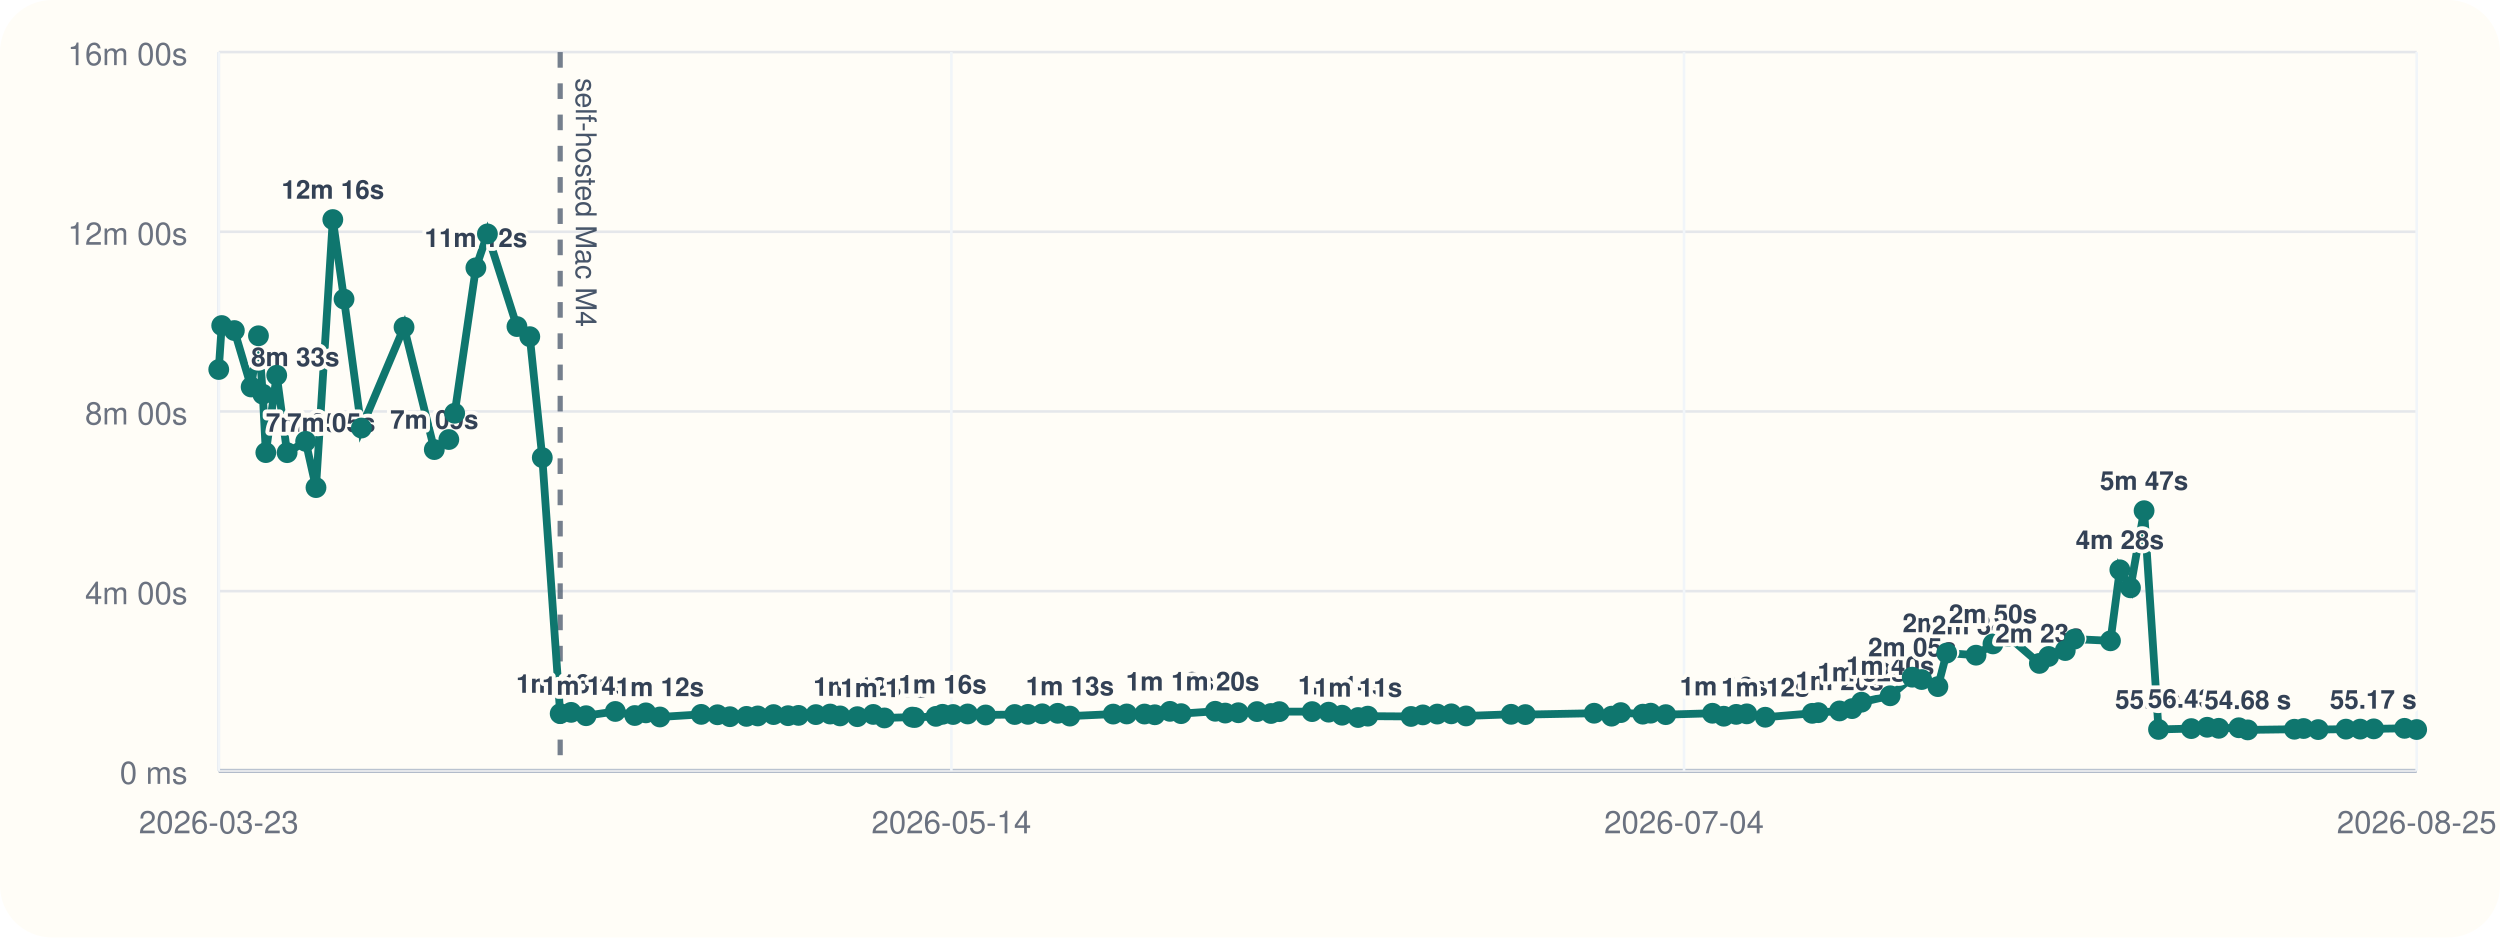
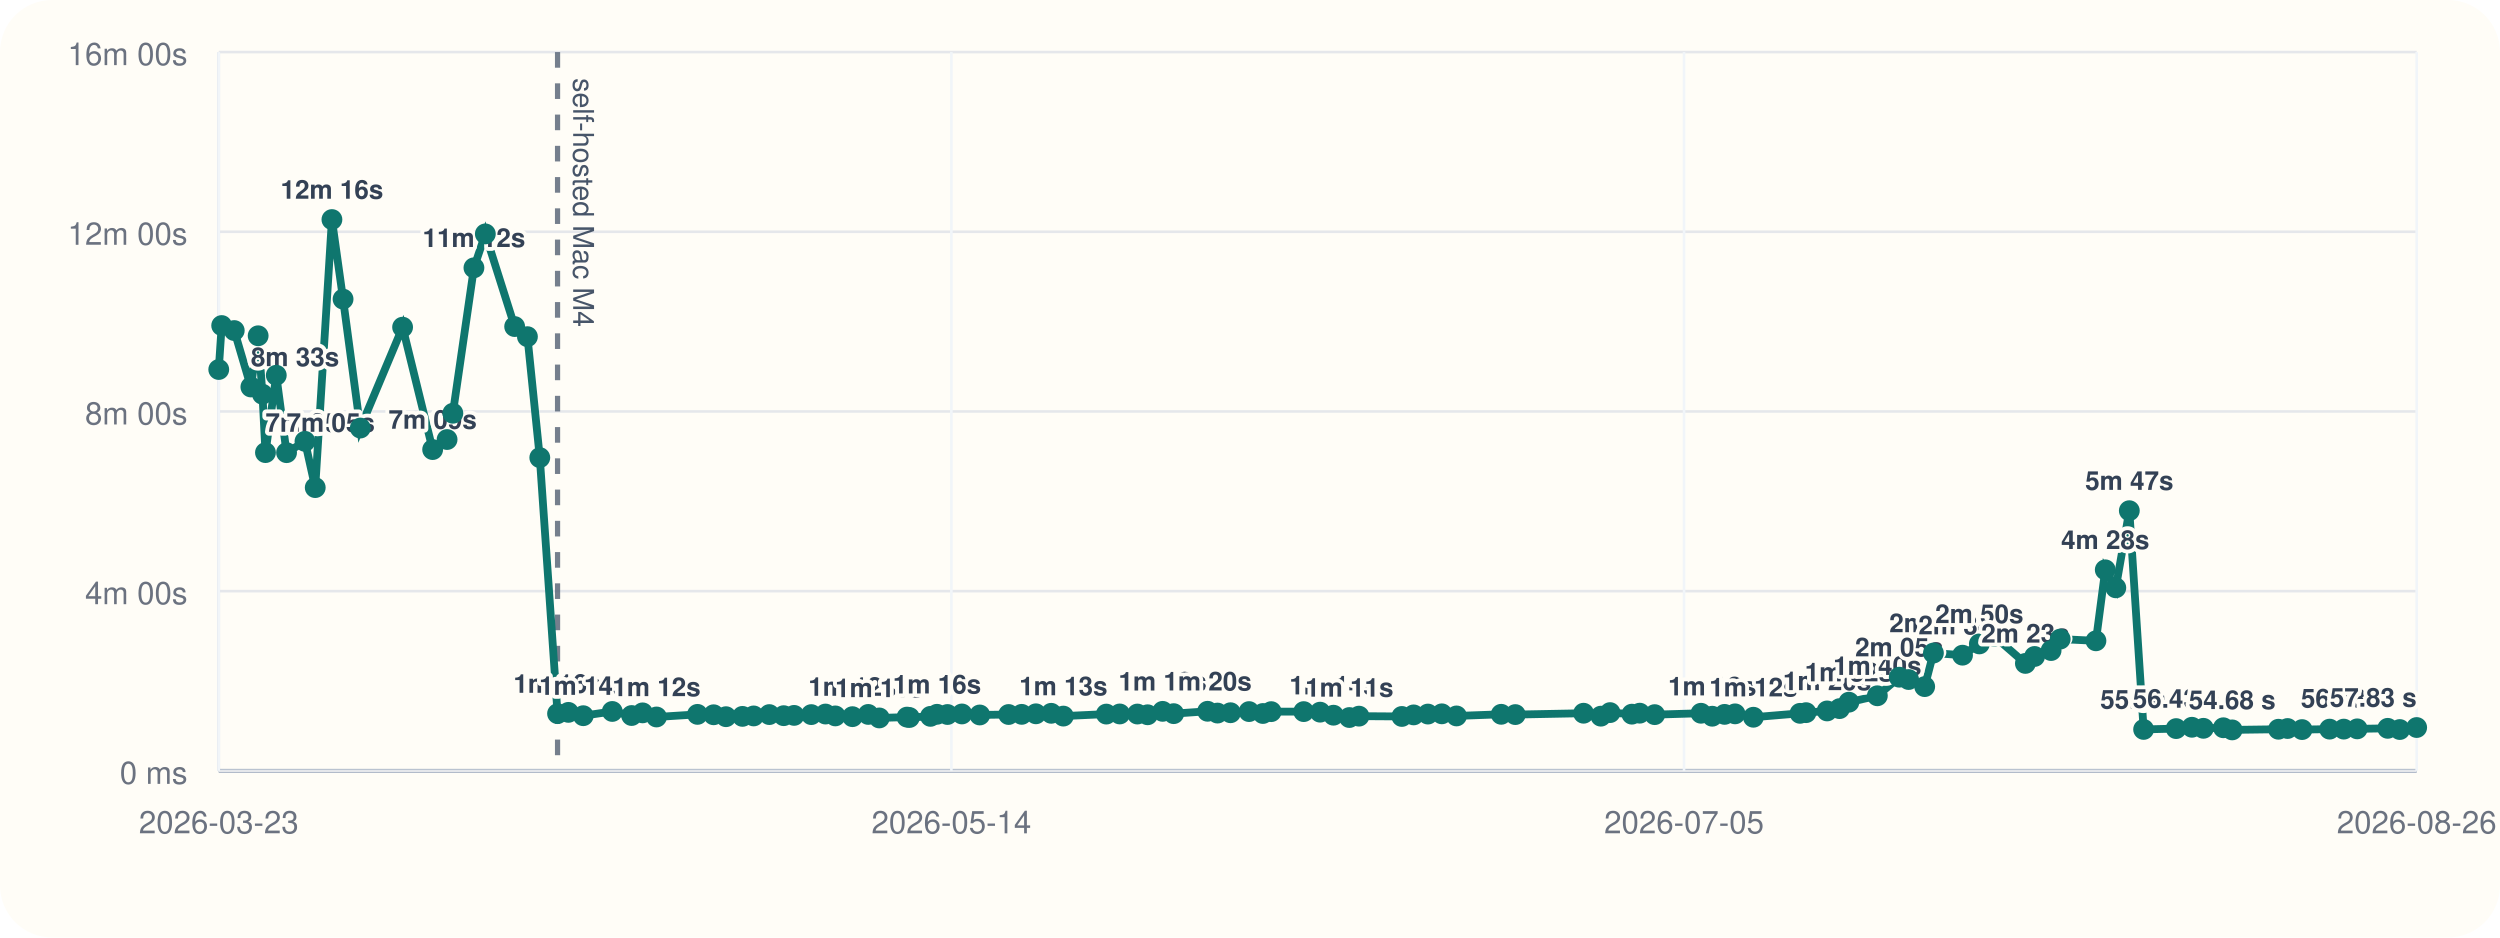
<svg xmlns="http://www.w3.org/2000/svg" viewBox="0 0 960 360">
  <rect width="960" height="360" rx="20" fill="#fffdf7" />
  <line x1="84" y1="296" x2="928" y2="296" stroke="#cbd5e1" stroke-width="1" />
  <line x1="84" y1="20" x2="84" y2="296" stroke="#cbd5e1" stroke-width="1" />
  <line x1="84" y1="296.00" x2="928" y2="296.00" stroke="#94a3b8" stroke-width="1.5" />
  <line x1="84" y1="296.00" x2="928" y2="296.00" stroke="#e5e7eb" stroke-width="1" />
  <text x="72" y="301.00" text-anchor="end" font-size="12" font-family="Helvetica, Arial, sans-serif" fill="#6b7280">0 ms</text>
  <line x1="84" y1="227.00" x2="928" y2="227.00" stroke="#e5e7eb" stroke-width="1" />
  <text x="72" y="232.00" text-anchor="end" font-size="12" font-family="Helvetica, Arial, sans-serif" fill="#6b7280">4m 00s</text>
  <line x1="84" y1="158.00" x2="928" y2="158.00" stroke="#e5e7eb" stroke-width="1" />
  <text x="72" y="163.00" text-anchor="end" font-size="12" font-family="Helvetica, Arial, sans-serif" fill="#6b7280">8m 00s</text>
  <line x1="84" y1="89.00" x2="928" y2="89.00" stroke="#e5e7eb" stroke-width="1" />
  <text x="72" y="94.00" text-anchor="end" font-size="12" font-family="Helvetica, Arial, sans-serif" fill="#6b7280">12m 00s</text>
  <line x1="84" y1="20.00" x2="928" y2="20.00" stroke="#e5e7eb" stroke-width="1" />
  <text x="72" y="25.00" text-anchor="end" font-size="12" font-family="Helvetica, Arial, sans-serif" fill="#6b7280">16m 00s</text>
  <line x1="84.00" y1="20" x2="84.00" y2="296" stroke="#f1f5f9" stroke-width="1" />
  <text x="84.00" y="320" text-anchor="middle" font-size="12" font-family="Helvetica, Arial, sans-serif" fill="#6b7280">2026-03-23</text>
  <line x1="365.33" y1="20" x2="365.33" y2="296" stroke="#f1f5f9" stroke-width="1" />
  <text x="365.33" y="320" text-anchor="middle" font-size="12" font-family="Helvetica, Arial, sans-serif" fill="#6b7280">2026-05-14</text>
  <line x1="646.67" y1="20" x2="646.67" y2="296" stroke="#f1f5f9" stroke-width="1" />
-   <text x="646.67" y="320" text-anchor="middle" font-size="12" font-family="Helvetica, Arial, sans-serif" fill="#6b7280">2026-07-04</text>
+   <text x="646.67" y="320" text-anchor="middle" font-size="12" font-family="Helvetica, Arial, sans-serif" fill="#6b7280">2026-07-05</text>
  <line x1="928.00" y1="20" x2="928.00" y2="296" stroke="#f1f5f9" stroke-width="1" />
-   <text x="928.00" y="320" text-anchor="middle" font-size="12" font-family="Helvetica, Arial, sans-serif" fill="#6b7280">2026-08-25</text>
-   <line x1="215.11" y1="20" x2="215.11" y2="296" stroke="#475569" stroke-width="2" stroke-dasharray="6 6" opacity="0.75" />
-   <text x="221.11" y="30" transform="rotate(90 221.11 30)" font-size="11" font-family="Helvetica, Arial, sans-serif" fill="#475569">self-hosted Mac M4</text>
-   <polyline fill="none" stroke="#0f766e" stroke-width="3" points="84.00,141.89 85.14,125.01 89.99,126.93 96.44,148.60 99.25,128.94 100.91,151.38 102.08,173.80 106.26,144.10 110.25,173.82 117.37,169.48 121.34,187.24 127.80,84.31 132.11,114.86 138.77,164.37 155.15,125.64 166.77,172.64 172.35,168.78 174.60,158.69 182.74,102.84 187.17,89.82 198.51,125.40 203.44,129.28 208.24,175.73 215.11,274.04 219.31,273.55 225.05,274.83 236.28,273.20 243.76,274.76 248.02,273.74 253.40,275.32 269.26,274.32 275.51,274.47 280.29,275.21 286.65,275.09 290.99,274.92 297.05,274.40 302.62,274.82 306.64,274.71 313.30,274.41 318.79,274.19 322.59,274.91 329.22,275.20 335.33,274.34 339.61,275.69 350.32,275.37 351.27,275.52 359.41,275.08 361.94,274.29 365.99,274.37 371.58,274.16 378.49,274.55 389.65,274.37 394.73,274.31 400.22,274.10 406.15,273.91 410.84,274.98 427.47,274.21 432.67,274.16 439.49,274.19 443.45,274.47 449.26,273.16 453.54,274.04 466.65,273.13 470.49,273.82 475.53,273.69 482.70,273.25 488.06,273.98 491.27,273.27 503.85,273.26 510.20,273.47 515.37,274.64 521.51,275.53 525.24,275.00 541.82,275.12 546.39,274.52 551.91,274.20 557.30,274.11 562.98,274.92 580.27,274.29 585.73,274.40 612.15,273.88 618.84,275.01 622.39,273.64 630.84,274.24 633.88,273.86 639.66,274.42 657.58,273.89 661.94,275.03 666.71,274.32 670.77,274.12 677.86,275.42 695.90,273.92 698.23,273.66 706.38,273.00 711.19,272.11 714.82,269.64 725.83,267.18 734.30,260.04 737.93,260.94 744.15,263.66 747.53,250.77 758.79,251.59 765.30,247.26 771.05,244.32 783.12,254.75 786.68,252.08 793.06,249.81 796.59,245.41 810.42,246.07 814.02,218.81 818.10,225.72 823.33,196.11 828.87,280.10 841.45,279.78 847.56,279.27 852.01,279.67 859.72,279.46 863.14,280.28 881.04,280.03 884.58,279.75 890.18,280.16 900.85,279.99 906.32,279.98 911.52,279.88 923.33,279.68 928.00,280.14" />
+   <text x="928.00" y="320" text-anchor="middle" font-size="12" font-family="Helvetica, Arial, sans-serif" fill="#6b7280">2026-08-26</text>
+   <line x1="214.10" y1="20" x2="214.10" y2="296" stroke="#475569" stroke-width="2" stroke-dasharray="6 6" opacity="0.75" />
+   <text x="220.10" y="30" transform="rotate(90 220.10 30)" font-size="11" font-family="Helvetica, Arial, sans-serif" fill="#475569">self-hosted Mac M4</text>
+   <polyline fill="none" stroke="#0f766e" stroke-width="3" points="84.00,141.89 85.13,125.01 89.95,126.93 96.34,148.60 99.13,128.94 100.78,151.38 101.94,173.80 106.09,144.10 110.04,173.82 117.11,169.48 121.05,187.24 127.46,84.31 131.74,114.86 138.35,164.37 154.60,125.64 166.14,172.64 171.68,168.78 173.90,158.69 181.99,102.84 186.37,89.82 197.63,125.40 202.53,129.28 207.28,175.73 214.10,274.04 218.27,273.55 223.97,274.83 235.11,273.20 242.54,274.76 246.76,273.74 252.10,275.32 267.83,274.32 274.04,274.47 278.78,275.21 285.10,275.09 289.41,274.92 295.42,274.40 300.94,274.82 304.93,274.71 311.54,274.41 316.99,274.19 320.76,274.91 327.34,275.20 333.40,274.34 337.65,275.69 348.28,275.37 349.22,275.52 357.30,275.08 359.81,274.29 363.83,274.37 369.38,274.16 376.23,274.55 387.31,274.37 392.34,274.31 397.79,274.10 403.67,273.91 408.33,274.98 424.83,274.21 429.99,274.16 436.76,274.19 440.69,274.47 446.45,273.16 450.70,274.04 463.71,273.13 467.52,273.82 472.52,273.69 479.64,273.25 484.96,273.98 488.14,273.27 500.63,273.26 506.93,273.47 512.06,274.64 518.15,275.53 521.85,275.00 538.31,275.12 542.84,274.52 548.32,274.20 553.67,274.11 559.30,274.92 576.47,274.29 581.88,274.40 608.09,273.88 614.73,275.01 618.26,273.64 626.65,274.24 629.66,273.86 635.40,274.42 653.18,273.89 657.50,275.03 662.24,274.32 666.26,274.12 673.30,275.42 691.21,273.92 693.52,273.66 701.61,273.00 706.38,272.11 709.98,269.64 720.90,267.18 729.31,260.04 732.91,260.94 739.08,263.66 742.43,250.77 753.61,251.59 760.07,247.26 765.78,244.32 777.75,254.75 781.29,252.08 787.62,249.81 791.12,245.41 804.84,246.07 808.42,218.81 812.47,225.72 817.66,196.11 823.15,280.10 835.64,279.78 841.70,279.27 846.11,279.67 853.77,279.46 857.16,280.28 874.92,280.03 878.43,279.75 883.99,280.16 894.58,279.99 900.01,279.98 905.17,279.88 916.89,279.68 921.52,280.14 928.00,279.37" />
  <circle cx="84.00" cy="141.89" r="4" fill="#0f766e" />
-   <circle cx="85.14" cy="125.01" r="4" fill="#0f766e" />
-   <circle cx="89.99" cy="126.93" r="4" fill="#0f766e" />
-   <circle cx="96.44" cy="148.60" r="4" fill="#0f766e" />
-   <text x="96.44" y="140.60" text-anchor="start" font-size="10" font-family="Helvetica, Arial, sans-serif" font-weight="600" paint-order="stroke" stroke="#fffdf7" stroke-width="3" stroke-linejoin="round" fill="#334155">8m 33s</text>
-   <circle cx="99.25" cy="128.94" r="4" fill="#0f766e" />
-   <circle cx="100.91" cy="151.38" r="4" fill="#0f766e" />
-   <circle cx="102.08" cy="173.80" r="4" fill="#0f766e" />
-   <text x="102.08" y="165.80" text-anchor="start" font-size="10" font-family="Helvetica, Arial, sans-serif" font-weight="600" paint-order="stroke" stroke="#fffdf7" stroke-width="3" stroke-linejoin="round" fill="#334155">7m 05s</text>
-   <circle cx="106.26" cy="144.10" r="4" fill="#0f766e" />
-   <circle cx="110.25" cy="173.82" r="4" fill="#0f766e" />
-   <text x="110.25" y="165.82" text-anchor="start" font-size="10" font-family="Helvetica, Arial, sans-serif" font-weight="600" paint-order="stroke" stroke="#fffdf7" stroke-width="3" stroke-linejoin="round" fill="#334155">7m 05s</text>
-   <circle cx="117.37" cy="169.48" r="4" fill="#0f766e" />
-   <circle cx="121.34" cy="187.24" r="4" fill="#0f766e" />
-   <circle cx="127.80" cy="84.31" r="4" fill="#0f766e" />
-   <text x="127.80" y="76.31" text-anchor="middle" font-size="10" font-family="Helvetica, Arial, sans-serif" font-weight="600" paint-order="stroke" stroke="#fffdf7" stroke-width="3" stroke-linejoin="round" fill="#334155">12m 16s</text>
-   <circle cx="132.11" cy="114.86" r="4" fill="#0f766e" />
-   <circle cx="138.77" cy="164.37" r="4" fill="#0f766e" />
-   <circle cx="155.15" cy="125.64" r="4" fill="#0f766e" />
-   <circle cx="166.77" cy="172.64" r="4" fill="#0f766e" />
-   <text x="166.77" y="164.64" text-anchor="middle" font-size="10" font-family="Helvetica, Arial, sans-serif" font-weight="600" paint-order="stroke" stroke="#fffdf7" stroke-width="3" stroke-linejoin="round" fill="#334155">7m 09s</text>
-   <circle cx="172.35" cy="168.78" r="4" fill="#0f766e" />
-   <circle cx="174.60" cy="158.69" r="4" fill="#0f766e" />
-   <circle cx="182.74" cy="102.84" r="4" fill="#0f766e" />
-   <text x="182.74" y="94.84" text-anchor="middle" font-size="10" font-family="Helvetica, Arial, sans-serif" font-weight="600" paint-order="stroke" stroke="#fffdf7" stroke-width="3" stroke-linejoin="round" fill="#334155">11m 12s</text>
-   <circle cx="187.17" cy="89.82" r="4" fill="#0f766e" />
-   <circle cx="198.51" cy="125.40" r="4" fill="#0f766e" />
-   <circle cx="203.44" cy="129.28" r="4" fill="#0f766e" />
-   <circle cx="208.24" cy="175.73" r="4" fill="#0f766e" />
-   <circle cx="215.11" cy="274.04" r="4" fill="#0f766e" />
-   <text x="215.11" y="266.04" text-anchor="middle" font-size="10" font-family="Helvetica, Arial, sans-serif" font-weight="600" paint-order="stroke" stroke="#fffdf7" stroke-width="3" stroke-linejoin="round" fill="#334155">1m 16s</text>
-   <circle cx="219.31" cy="273.55" r="4" fill="#0f766e" />
-   <circle cx="225.05" cy="274.83" r="4" fill="#0f766e" />
-   <text x="225.05" y="266.83" text-anchor="middle" font-size="10" font-family="Helvetica, Arial, sans-serif" font-weight="600" paint-order="stroke" stroke="#fffdf7" stroke-width="3" stroke-linejoin="round" fill="#334155">1m 14s</text>
-   <circle cx="236.28" cy="273.20" r="4" fill="#0f766e" />
-   <circle cx="243.76" cy="274.76" r="4" fill="#0f766e" />
-   <circle cx="248.02" cy="273.74" r="4" fill="#0f766e" />
-   <circle cx="253.40" cy="275.32" r="4" fill="#0f766e" />
-   <text x="253.40" y="267.32" text-anchor="middle" font-size="10" font-family="Helvetica, Arial, sans-serif" font-weight="600" paint-order="stroke" stroke="#fffdf7" stroke-width="3" stroke-linejoin="round" fill="#334155">1m 12s</text>
-   <circle cx="269.26" cy="274.32" r="4" fill="#0f766e" />
-   <circle cx="275.51" cy="274.47" r="4" fill="#0f766e" />
-   <circle cx="280.29" cy="275.21" r="4" fill="#0f766e" />
-   <circle cx="286.65" cy="275.09" r="4" fill="#0f766e" />
-   <circle cx="290.99" cy="274.92" r="4" fill="#0f766e" />
-   <circle cx="297.05" cy="274.40" r="4" fill="#0f766e" />
-   <circle cx="302.62" cy="274.82" r="4" fill="#0f766e" />
-   <circle cx="306.64" cy="274.71" r="4" fill="#0f766e" />
-   <circle cx="313.30" cy="274.41" r="4" fill="#0f766e" />
-   <circle cx="318.79" cy="274.19" r="4" fill="#0f766e" />
-   <circle cx="322.59" cy="274.91" r="4" fill="#0f766e" />
-   <circle cx="329.22" cy="275.20" r="4" fill="#0f766e" />
-   <text x="329.22" y="267.20" text-anchor="middle" font-size="10" font-family="Helvetica, Arial, sans-serif" font-weight="600" paint-order="stroke" stroke="#fffdf7" stroke-width="3" stroke-linejoin="round" fill="#334155">1m 12s</text>
-   <circle cx="335.33" cy="274.34" r="4" fill="#0f766e" />
-   <circle cx="339.61" cy="275.69" r="4" fill="#0f766e" />
-   <text x="339.61" y="267.69" text-anchor="middle" font-size="10" font-family="Helvetica, Arial, sans-serif" font-weight="600" paint-order="stroke" stroke="#fffdf7" stroke-width="3" stroke-linejoin="round" fill="#334155">1m 11s</text>
-   <circle cx="350.32" cy="275.37" r="4" fill="#0f766e" />
-   <circle cx="351.27" cy="275.52" r="4" fill="#0f766e" />
-   <circle cx="359.41" cy="275.08" r="4" fill="#0f766e" />
-   <circle cx="361.94" cy="274.29" r="4" fill="#0f766e" />
-   <text x="361.94" y="266.29" text-anchor="middle" font-size="10" font-family="Helvetica, Arial, sans-serif" font-weight="600" paint-order="stroke" stroke="#fffdf7" stroke-width="3" stroke-linejoin="round" fill="#334155">1m 16s</text>
-   <circle cx="365.99" cy="274.37" r="4" fill="#0f766e" />
-   <circle cx="371.58" cy="274.16" r="4" fill="#0f766e" />
-   <circle cx="378.49" cy="274.55" r="4" fill="#0f766e" />
-   <circle cx="389.65" cy="274.37" r="4" fill="#0f766e" />
-   <circle cx="394.73" cy="274.31" r="4" fill="#0f766e" />
-   <circle cx="400.22" cy="274.10" r="4" fill="#0f766e" />
-   <circle cx="406.15" cy="273.91" r="4" fill="#0f766e" />
-   <circle cx="410.84" cy="274.98" r="4" fill="#0f766e" />
-   <text x="410.84" y="266.98" text-anchor="middle" font-size="10" font-family="Helvetica, Arial, sans-serif" font-weight="600" paint-order="stroke" stroke="#fffdf7" stroke-width="3" stroke-linejoin="round" fill="#334155">1m 13s</text>
-   <circle cx="427.47" cy="274.21" r="4" fill="#0f766e" />
-   <circle cx="432.67" cy="274.16" r="4" fill="#0f766e" />
-   <circle cx="439.49" cy="274.19" r="4" fill="#0f766e" />
-   <circle cx="443.45" cy="274.47" r="4" fill="#0f766e" />
-   <circle cx="449.26" cy="273.16" r="4" fill="#0f766e" />
-   <text x="449.26" y="265.16" text-anchor="middle" font-size="10" font-family="Helvetica, Arial, sans-serif" font-weight="600" paint-order="stroke" stroke="#fffdf7" stroke-width="3" stroke-linejoin="round" fill="#334155">1m 19s</text>
-   <circle cx="453.54" cy="274.04" r="4" fill="#0f766e" />
-   <circle cx="466.65" cy="273.13" r="4" fill="#0f766e" />
-   <text x="466.65" y="265.13" text-anchor="middle" font-size="10" font-family="Helvetica, Arial, sans-serif" font-weight="600" paint-order="stroke" stroke="#fffdf7" stroke-width="3" stroke-linejoin="round" fill="#334155">1m 20s</text>
-   <circle cx="470.49" cy="273.82" r="4" fill="#0f766e" />
-   <circle cx="475.53" cy="273.69" r="4" fill="#0f766e" />
-   <circle cx="482.70" cy="273.25" r="4" fill="#0f766e" />
-   <circle cx="488.06" cy="273.98" r="4" fill="#0f766e" />
-   <circle cx="491.27" cy="273.27" r="4" fill="#0f766e" />
-   <circle cx="503.85" cy="273.26" r="4" fill="#0f766e" />
-   <circle cx="510.20" cy="273.47" r="4" fill="#0f766e" />
-   <circle cx="515.37" cy="274.64" r="4" fill="#0f766e" />
-   <text x="515.37" y="266.64" text-anchor="middle" font-size="10" font-family="Helvetica, Arial, sans-serif" font-weight="600" paint-order="stroke" stroke="#fffdf7" stroke-width="3" stroke-linejoin="round" fill="#334155">1m 14s</text>
-   <circle cx="521.51" cy="275.53" r="4" fill="#0f766e" />
-   <text x="521.51" y="267.53" text-anchor="middle" font-size="10" font-family="Helvetica, Arial, sans-serif" font-weight="600" paint-order="stroke" stroke="#fffdf7" stroke-width="3" stroke-linejoin="round" fill="#334155">1m 11s</text>
-   <circle cx="525.24" cy="275.00" r="4" fill="#0f766e" />
-   <circle cx="541.82" cy="275.12" r="4" fill="#0f766e" />
-   <circle cx="546.39" cy="274.52" r="4" fill="#0f766e" />
-   <circle cx="551.91" cy="274.20" r="4" fill="#0f766e" />
-   <circle cx="557.30" cy="274.11" r="4" fill="#0f766e" />
-   <circle cx="562.98" cy="274.92" r="4" fill="#0f766e" />
-   <circle cx="580.27" cy="274.29" r="4" fill="#0f766e" />
-   <circle cx="585.73" cy="274.40" r="4" fill="#0f766e" />
-   <circle cx="612.15" cy="273.88" r="4" fill="#0f766e" />
-   <circle cx="618.84" cy="275.01" r="4" fill="#0f766e" />
-   <circle cx="622.39" cy="273.64" r="4" fill="#0f766e" />
-   <circle cx="630.84" cy="274.24" r="4" fill="#0f766e" />
-   <circle cx="633.88" cy="273.86" r="4" fill="#0f766e" />
-   <circle cx="639.66" cy="274.42" r="4" fill="#0f766e" />
-   <circle cx="657.58" cy="273.89" r="4" fill="#0f766e" />
-   <circle cx="661.94" cy="275.03" r="4" fill="#0f766e" />
-   <text x="661.94" y="267.03" text-anchor="middle" font-size="10" font-family="Helvetica, Arial, sans-serif" font-weight="600" paint-order="stroke" stroke="#fffdf7" stroke-width="3" stroke-linejoin="round" fill="#334155">1m 13s</text>
-   <circle cx="666.71" cy="274.32" r="4" fill="#0f766e" />
-   <circle cx="670.77" cy="274.12" r="4" fill="#0f766e" />
-   <circle cx="677.86" cy="275.42" r="4" fill="#0f766e" />
-   <text x="677.86" y="267.42" text-anchor="middle" font-size="10" font-family="Helvetica, Arial, sans-serif" font-weight="600" paint-order="stroke" stroke="#fffdf7" stroke-width="3" stroke-linejoin="round" fill="#334155">1m 12s</text>
-   <circle cx="695.90" cy="273.92" r="4" fill="#0f766e" />
-   <circle cx="698.23" cy="273.66" r="4" fill="#0f766e" />
-   <circle cx="706.38" cy="273.00" r="4" fill="#0f766e" />
-   <text x="706.38" y="265.00" text-anchor="middle" font-size="10" font-family="Helvetica, Arial, sans-serif" font-weight="600" paint-order="stroke" stroke="#fffdf7" stroke-width="3" stroke-linejoin="round" fill="#334155">1m 20s</text>
-   <circle cx="711.19" cy="272.11" r="4" fill="#0f766e" />
-   <circle cx="714.82" cy="269.64" r="4" fill="#0f766e" />
-   <text x="714.82" y="261.64" text-anchor="middle" font-size="10" font-family="Helvetica, Arial, sans-serif" font-weight="600" paint-order="stroke" stroke="#fffdf7" stroke-width="3" stroke-linejoin="round" fill="#334155">1m 32s</text>
-   <circle cx="725.83" cy="267.18" r="4" fill="#0f766e" />
-   <text x="725.83" y="259.18" text-anchor="middle" font-size="10" font-family="Helvetica, Arial, sans-serif" font-weight="600" paint-order="stroke" stroke="#fffdf7" stroke-width="3" stroke-linejoin="round" fill="#334155">1m 40s</text>
-   <circle cx="734.30" cy="260.04" r="4" fill="#0f766e" />
-   <text x="734.30" y="252.04" text-anchor="middle" font-size="10" font-family="Helvetica, Arial, sans-serif" font-weight="600" paint-order="stroke" stroke="#fffdf7" stroke-width="3" stroke-linejoin="round" fill="#334155">2m 05s</text>
-   <circle cx="737.93" cy="260.94" r="4" fill="#0f766e" />
-   <circle cx="744.15" cy="263.66" r="4" fill="#0f766e" />
-   <circle cx="747.53" cy="250.77" r="4" fill="#0f766e" />
-   <text x="747.53" y="242.77" text-anchor="middle" font-size="10" font-family="Helvetica, Arial, sans-serif" font-weight="600" paint-order="stroke" stroke="#fffdf7" stroke-width="3" stroke-linejoin="round" fill="#334155">2m 37s</text>
-   <circle cx="758.79" cy="251.59" r="4" fill="#0f766e" />
-   <text x="758.79" y="243.59" text-anchor="middle" font-size="10" font-family="Helvetica, Arial, sans-serif" font-weight="600" paint-order="stroke" stroke="#fffdf7" stroke-width="3" stroke-linejoin="round" fill="#334155">2m 34s</text>
-   <circle cx="765.30" cy="247.26" r="4" fill="#0f766e" />
-   <text x="765.30" y="239.26" text-anchor="middle" font-size="10" font-family="Helvetica, Arial, sans-serif" font-weight="600" paint-order="stroke" stroke="#fffdf7" stroke-width="3" stroke-linejoin="round" fill="#334155">2m 50s</text>
-   <circle cx="771.05" cy="244.32" r="4" fill="#0f766e" />
-   <circle cx="783.12" cy="254.75" r="4" fill="#0f766e" />
-   <text x="783.12" y="246.75" text-anchor="middle" font-size="10" font-family="Helvetica, Arial, sans-serif" font-weight="600" paint-order="stroke" stroke="#fffdf7" stroke-width="3" stroke-linejoin="round" fill="#334155">2m 23s</text>
-   <circle cx="786.68" cy="252.08" r="4" fill="#0f766e" />
-   <circle cx="793.06" cy="249.81" r="4" fill="#0f766e" />
-   <circle cx="796.59" cy="245.41" r="4" fill="#0f766e" />
-   <circle cx="810.42" cy="246.07" r="4" fill="#0f766e" />
-   <circle cx="814.02" cy="218.81" r="4" fill="#0f766e" />
-   <text x="814.02" y="210.81" text-anchor="middle" font-size="10" font-family="Helvetica, Arial, sans-serif" font-weight="600" paint-order="stroke" stroke="#fffdf7" stroke-width="3" stroke-linejoin="round" fill="#334155">4m 28s</text>
-   <circle cx="818.10" cy="225.72" r="4" fill="#0f766e" />
-   <circle cx="823.33" cy="196.11" r="4" fill="#0f766e" />
-   <text x="823.33" y="188.11" text-anchor="middle" font-size="10" font-family="Helvetica, Arial, sans-serif" font-weight="600" paint-order="stroke" stroke="#fffdf7" stroke-width="3" stroke-linejoin="round" fill="#334155">5m 47s</text>
-   <circle cx="828.87" cy="280.10" r="4" fill="#0f766e" />
-   <text x="828.87" y="272.10" text-anchor="middle" font-size="10" font-family="Helvetica, Arial, sans-serif" font-weight="600" paint-order="stroke" stroke="#fffdf7" stroke-width="3" stroke-linejoin="round" fill="#334155">55.30 s</text>
-   <circle cx="841.45" cy="279.78" r="4" fill="#0f766e" />
-   <text x="841.45" y="271.78" text-anchor="middle" font-size="10" font-family="Helvetica, Arial, sans-serif" font-weight="600" paint-order="stroke" stroke="#fffdf7" stroke-width="3" stroke-linejoin="round" fill="#334155">56.43 s</text>
-   <circle cx="847.56" cy="279.27" r="4" fill="#0f766e" />
-   <circle cx="852.01" cy="279.67" r="4" fill="#0f766e" />
-   <circle cx="859.72" cy="279.46" r="4" fill="#0f766e" />
-   <circle cx="863.14" cy="280.28" r="4" fill="#0f766e" />
-   <text x="863.14" y="272.28" text-anchor="middle" font-size="10" font-family="Helvetica, Arial, sans-serif" font-weight="600" paint-order="stroke" stroke="#fffdf7" stroke-width="3" stroke-linejoin="round" fill="#334155">54.68 s</text>
-   <circle cx="881.04" cy="280.03" r="4" fill="#0f766e" />
-   <circle cx="884.58" cy="279.75" r="4" fill="#0f766e" />
-   <circle cx="890.18" cy="280.16" r="4" fill="#0f766e" />
-   <circle cx="900.85" cy="279.99" r="4" fill="#0f766e" />
-   <circle cx="906.32" cy="279.98" r="4" fill="#0f766e" />
-   <circle cx="911.52" cy="279.88" r="4" fill="#0f766e" />
-   <circle cx="923.33" cy="279.68" r="4" fill="#0f766e" />
-   <circle cx="928.00" cy="280.14" r="4" fill="#0f766e" />
-   <text x="928.00" y="272.14" text-anchor="end" font-size="10" font-family="Helvetica, Arial, sans-serif" font-weight="600" paint-order="stroke" stroke="#fffdf7" stroke-width="3" stroke-linejoin="round" fill="#334155">55.17 s</text>
+   <circle cx="85.13" cy="125.01" r="4" fill="#0f766e" />
+   <circle cx="89.95" cy="126.93" r="4" fill="#0f766e" />
+   <circle cx="96.34" cy="148.60" r="4" fill="#0f766e" />
+   <text x="96.34" y="140.60" text-anchor="start" font-size="10" font-family="Helvetica, Arial, sans-serif" font-weight="600" paint-order="stroke" stroke="#fffdf7" stroke-width="3" stroke-linejoin="round" fill="#334155">8m 33s</text>
+   <circle cx="99.13" cy="128.94" r="4" fill="#0f766e" />
+   <circle cx="100.78" cy="151.38" r="4" fill="#0f766e" />
+   <circle cx="101.94" cy="173.80" r="4" fill="#0f766e" />
+   <text x="101.94" y="165.80" text-anchor="start" font-size="10" font-family="Helvetica, Arial, sans-serif" font-weight="600" paint-order="stroke" stroke="#fffdf7" stroke-width="3" stroke-linejoin="round" fill="#334155">7m 05s</text>
+   <circle cx="106.09" cy="144.10" r="4" fill="#0f766e" />
+   <circle cx="110.04" cy="173.82" r="4" fill="#0f766e" />
+   <text x="110.04" y="165.82" text-anchor="start" font-size="10" font-family="Helvetica, Arial, sans-serif" font-weight="600" paint-order="stroke" stroke="#fffdf7" stroke-width="3" stroke-linejoin="round" fill="#334155">7m 05s</text>
+   <circle cx="117.11" cy="169.48" r="4" fill="#0f766e" />
+   <circle cx="121.05" cy="187.24" r="4" fill="#0f766e" />
+   <circle cx="127.46" cy="84.31" r="4" fill="#0f766e" />
+   <text x="127.46" y="76.31" text-anchor="middle" font-size="10" font-family="Helvetica, Arial, sans-serif" font-weight="600" paint-order="stroke" stroke="#fffdf7" stroke-width="3" stroke-linejoin="round" fill="#334155">12m 16s</text>
+   <circle cx="131.74" cy="114.86" r="4" fill="#0f766e" />
+   <circle cx="138.35" cy="164.37" r="4" fill="#0f766e" />
+   <circle cx="154.60" cy="125.64" r="4" fill="#0f766e" />
+   <circle cx="166.14" cy="172.64" r="4" fill="#0f766e" />
+   <text x="166.14" y="164.64" text-anchor="middle" font-size="10" font-family="Helvetica, Arial, sans-serif" font-weight="600" paint-order="stroke" stroke="#fffdf7" stroke-width="3" stroke-linejoin="round" fill="#334155">7m 09s</text>
+   <circle cx="171.68" cy="168.78" r="4" fill="#0f766e" />
+   <circle cx="173.90" cy="158.69" r="4" fill="#0f766e" />
+   <circle cx="181.99" cy="102.84" r="4" fill="#0f766e" />
+   <text x="181.99" y="94.84" text-anchor="middle" font-size="10" font-family="Helvetica, Arial, sans-serif" font-weight="600" paint-order="stroke" stroke="#fffdf7" stroke-width="3" stroke-linejoin="round" fill="#334155">11m 12s</text>
+   <circle cx="186.37" cy="89.82" r="4" fill="#0f766e" />
+   <circle cx="197.63" cy="125.40" r="4" fill="#0f766e" />
+   <circle cx="202.53" cy="129.28" r="4" fill="#0f766e" />
+   <circle cx="207.28" cy="175.73" r="4" fill="#0f766e" />
+   <circle cx="214.10" cy="274.04" r="4" fill="#0f766e" />
+   <text x="214.10" y="266.04" text-anchor="middle" font-size="10" font-family="Helvetica, Arial, sans-serif" font-weight="600" paint-order="stroke" stroke="#fffdf7" stroke-width="3" stroke-linejoin="round" fill="#334155">1m 16s</text>
+   <circle cx="218.27" cy="273.55" r="4" fill="#0f766e" />
+   <circle cx="223.97" cy="274.83" r="4" fill="#0f766e" />
+   <text x="223.97" y="266.83" text-anchor="middle" font-size="10" font-family="Helvetica, Arial, sans-serif" font-weight="600" paint-order="stroke" stroke="#fffdf7" stroke-width="3" stroke-linejoin="round" fill="#334155">1m 14s</text>
+   <circle cx="235.11" cy="273.20" r="4" fill="#0f766e" />
+   <circle cx="242.54" cy="274.76" r="4" fill="#0f766e" />
+   <circle cx="246.76" cy="273.74" r="4" fill="#0f766e" />
+   <circle cx="252.10" cy="275.32" r="4" fill="#0f766e" />
+   <text x="252.10" y="267.32" text-anchor="middle" font-size="10" font-family="Helvetica, Arial, sans-serif" font-weight="600" paint-order="stroke" stroke="#fffdf7" stroke-width="3" stroke-linejoin="round" fill="#334155">1m 12s</text>
+   <circle cx="267.83" cy="274.32" r="4" fill="#0f766e" />
+   <circle cx="274.04" cy="274.47" r="4" fill="#0f766e" />
+   <circle cx="278.78" cy="275.21" r="4" fill="#0f766e" />
+   <circle cx="285.10" cy="275.09" r="4" fill="#0f766e" />
+   <circle cx="289.41" cy="274.92" r="4" fill="#0f766e" />
+   <circle cx="295.42" cy="274.40" r="4" fill="#0f766e" />
+   <circle cx="300.94" cy="274.82" r="4" fill="#0f766e" />
+   <circle cx="304.93" cy="274.71" r="4" fill="#0f766e" />
+   <circle cx="311.54" cy="274.41" r="4" fill="#0f766e" />
+   <circle cx="316.99" cy="274.19" r="4" fill="#0f766e" />
+   <circle cx="320.76" cy="274.91" r="4" fill="#0f766e" />
+   <circle cx="327.34" cy="275.20" r="4" fill="#0f766e" />
+   <text x="327.34" y="267.20" text-anchor="middle" font-size="10" font-family="Helvetica, Arial, sans-serif" font-weight="600" paint-order="stroke" stroke="#fffdf7" stroke-width="3" stroke-linejoin="round" fill="#334155">1m 12s</text>
+   <circle cx="333.40" cy="274.34" r="4" fill="#0f766e" />
+   <circle cx="337.65" cy="275.69" r="4" fill="#0f766e" />
+   <text x="337.65" y="267.69" text-anchor="middle" font-size="10" font-family="Helvetica, Arial, sans-serif" font-weight="600" paint-order="stroke" stroke="#fffdf7" stroke-width="3" stroke-linejoin="round" fill="#334155">1m 11s</text>
+   <circle cx="348.28" cy="275.37" r="4" fill="#0f766e" />
+   <circle cx="349.22" cy="275.52" r="4" fill="#0f766e" />
+   <circle cx="357.30" cy="275.08" r="4" fill="#0f766e" />
+   <circle cx="359.81" cy="274.29" r="4" fill="#0f766e" />
+   <text x="359.81" y="266.29" text-anchor="middle" font-size="10" font-family="Helvetica, Arial, sans-serif" font-weight="600" paint-order="stroke" stroke="#fffdf7" stroke-width="3" stroke-linejoin="round" fill="#334155">1m 16s</text>
+   <circle cx="363.83" cy="274.37" r="4" fill="#0f766e" />
+   <circle cx="369.38" cy="274.16" r="4" fill="#0f766e" />
+   <circle cx="376.23" cy="274.55" r="4" fill="#0f766e" />
+   <circle cx="387.31" cy="274.37" r="4" fill="#0f766e" />
+   <circle cx="392.34" cy="274.31" r="4" fill="#0f766e" />
+   <circle cx="397.79" cy="274.10" r="4" fill="#0f766e" />
+   <circle cx="403.67" cy="273.91" r="4" fill="#0f766e" />
+   <circle cx="408.33" cy="274.98" r="4" fill="#0f766e" />
+   <text x="408.33" y="266.98" text-anchor="middle" font-size="10" font-family="Helvetica, Arial, sans-serif" font-weight="600" paint-order="stroke" stroke="#fffdf7" stroke-width="3" stroke-linejoin="round" fill="#334155">1m 13s</text>
+   <circle cx="424.83" cy="274.21" r="4" fill="#0f766e" />
+   <circle cx="429.99" cy="274.16" r="4" fill="#0f766e" />
+   <circle cx="436.76" cy="274.19" r="4" fill="#0f766e" />
+   <circle cx="440.69" cy="274.47" r="4" fill="#0f766e" />
+   <circle cx="446.45" cy="273.16" r="4" fill="#0f766e" />
+   <text x="446.45" y="265.16" text-anchor="middle" font-size="10" font-family="Helvetica, Arial, sans-serif" font-weight="600" paint-order="stroke" stroke="#fffdf7" stroke-width="3" stroke-linejoin="round" fill="#334155">1m 19s</text>
+   <circle cx="450.70" cy="274.04" r="4" fill="#0f766e" />
+   <circle cx="463.71" cy="273.13" r="4" fill="#0f766e" />
+   <text x="463.71" y="265.13" text-anchor="middle" font-size="10" font-family="Helvetica, Arial, sans-serif" font-weight="600" paint-order="stroke" stroke="#fffdf7" stroke-width="3" stroke-linejoin="round" fill="#334155">1m 20s</text>
+   <circle cx="467.52" cy="273.82" r="4" fill="#0f766e" />
+   <circle cx="472.52" cy="273.69" r="4" fill="#0f766e" />
+   <circle cx="479.64" cy="273.25" r="4" fill="#0f766e" />
+   <circle cx="484.96" cy="273.98" r="4" fill="#0f766e" />
+   <circle cx="488.14" cy="273.27" r="4" fill="#0f766e" />
+   <circle cx="500.63" cy="273.26" r="4" fill="#0f766e" />
+   <circle cx="506.93" cy="273.47" r="4" fill="#0f766e" />
+   <circle cx="512.06" cy="274.64" r="4" fill="#0f766e" />
+   <text x="512.06" y="266.64" text-anchor="middle" font-size="10" font-family="Helvetica, Arial, sans-serif" font-weight="600" paint-order="stroke" stroke="#fffdf7" stroke-width="3" stroke-linejoin="round" fill="#334155">1m 14s</text>
+   <circle cx="518.15" cy="275.53" r="4" fill="#0f766e" />
+   <text x="518.15" y="267.53" text-anchor="middle" font-size="10" font-family="Helvetica, Arial, sans-serif" font-weight="600" paint-order="stroke" stroke="#fffdf7" stroke-width="3" stroke-linejoin="round" fill="#334155">1m 11s</text>
+   <circle cx="521.85" cy="275.00" r="4" fill="#0f766e" />
+   <circle cx="538.31" cy="275.12" r="4" fill="#0f766e" />
+   <circle cx="542.84" cy="274.52" r="4" fill="#0f766e" />
+   <circle cx="548.32" cy="274.20" r="4" fill="#0f766e" />
+   <circle cx="553.67" cy="274.11" r="4" fill="#0f766e" />
+   <circle cx="559.30" cy="274.92" r="4" fill="#0f766e" />
+   <circle cx="576.47" cy="274.29" r="4" fill="#0f766e" />
+   <circle cx="581.88" cy="274.40" r="4" fill="#0f766e" />
+   <circle cx="608.09" cy="273.88" r="4" fill="#0f766e" />
+   <circle cx="614.73" cy="275.01" r="4" fill="#0f766e" />
+   <circle cx="618.26" cy="273.64" r="4" fill="#0f766e" />
+   <circle cx="626.65" cy="274.24" r="4" fill="#0f766e" />
+   <circle cx="629.66" cy="273.86" r="4" fill="#0f766e" />
+   <circle cx="635.40" cy="274.42" r="4" fill="#0f766e" />
+   <circle cx="653.18" cy="273.89" r="4" fill="#0f766e" />
+   <circle cx="657.50" cy="275.03" r="4" fill="#0f766e" />
+   <text x="657.50" y="267.03" text-anchor="middle" font-size="10" font-family="Helvetica, Arial, sans-serif" font-weight="600" paint-order="stroke" stroke="#fffdf7" stroke-width="3" stroke-linejoin="round" fill="#334155">1m 13s</text>
+   <circle cx="662.24" cy="274.32" r="4" fill="#0f766e" />
+   <circle cx="666.26" cy="274.12" r="4" fill="#0f766e" />
+   <circle cx="673.30" cy="275.42" r="4" fill="#0f766e" />
+   <text x="673.30" y="267.42" text-anchor="middle" font-size="10" font-family="Helvetica, Arial, sans-serif" font-weight="600" paint-order="stroke" stroke="#fffdf7" stroke-width="3" stroke-linejoin="round" fill="#334155">1m 12s</text>
+   <circle cx="691.21" cy="273.92" r="4" fill="#0f766e" />
+   <circle cx="693.52" cy="273.66" r="4" fill="#0f766e" />
+   <circle cx="701.61" cy="273.00" r="4" fill="#0f766e" />
+   <text x="701.61" y="265.00" text-anchor="middle" font-size="10" font-family="Helvetica, Arial, sans-serif" font-weight="600" paint-order="stroke" stroke="#fffdf7" stroke-width="3" stroke-linejoin="round" fill="#334155">1m 20s</text>
+   <circle cx="706.38" cy="272.11" r="4" fill="#0f766e" />
+   <circle cx="709.98" cy="269.64" r="4" fill="#0f766e" />
+   <text x="709.98" y="261.64" text-anchor="middle" font-size="10" font-family="Helvetica, Arial, sans-serif" font-weight="600" paint-order="stroke" stroke="#fffdf7" stroke-width="3" stroke-linejoin="round" fill="#334155">1m 32s</text>
+   <circle cx="720.90" cy="267.18" r="4" fill="#0f766e" />
+   <text x="720.90" y="259.18" text-anchor="middle" font-size="10" font-family="Helvetica, Arial, sans-serif" font-weight="600" paint-order="stroke" stroke="#fffdf7" stroke-width="3" stroke-linejoin="round" fill="#334155">1m 40s</text>
+   <circle cx="729.31" cy="260.04" r="4" fill="#0f766e" />
+   <text x="729.31" y="252.04" text-anchor="middle" font-size="10" font-family="Helvetica, Arial, sans-serif" font-weight="600" paint-order="stroke" stroke="#fffdf7" stroke-width="3" stroke-linejoin="round" fill="#334155">2m 05s</text>
+   <circle cx="732.91" cy="260.94" r="4" fill="#0f766e" />
+   <circle cx="739.08" cy="263.66" r="4" fill="#0f766e" />
+   <circle cx="742.43" cy="250.77" r="4" fill="#0f766e" />
+   <text x="742.43" y="242.77" text-anchor="middle" font-size="10" font-family="Helvetica, Arial, sans-serif" font-weight="600" paint-order="stroke" stroke="#fffdf7" stroke-width="3" stroke-linejoin="round" fill="#334155">2m 37s</text>
+   <circle cx="753.61" cy="251.59" r="4" fill="#0f766e" />
+   <text x="753.61" y="243.59" text-anchor="middle" font-size="10" font-family="Helvetica, Arial, sans-serif" font-weight="600" paint-order="stroke" stroke="#fffdf7" stroke-width="3" stroke-linejoin="round" fill="#334155">2m 34s</text>
+   <circle cx="760.07" cy="247.26" r="4" fill="#0f766e" />
+   <text x="760.07" y="239.26" text-anchor="middle" font-size="10" font-family="Helvetica, Arial, sans-serif" font-weight="600" paint-order="stroke" stroke="#fffdf7" stroke-width="3" stroke-linejoin="round" fill="#334155">2m 50s</text>
+   <circle cx="765.78" cy="244.32" r="4" fill="#0f766e" />
+   <circle cx="777.75" cy="254.75" r="4" fill="#0f766e" />
+   <text x="777.75" y="246.75" text-anchor="middle" font-size="10" font-family="Helvetica, Arial, sans-serif" font-weight="600" paint-order="stroke" stroke="#fffdf7" stroke-width="3" stroke-linejoin="round" fill="#334155">2m 23s</text>
+   <circle cx="781.29" cy="252.08" r="4" fill="#0f766e" />
+   <circle cx="787.62" cy="249.81" r="4" fill="#0f766e" />
+   <circle cx="791.12" cy="245.41" r="4" fill="#0f766e" />
+   <circle cx="804.84" cy="246.07" r="4" fill="#0f766e" />
+   <circle cx="808.42" cy="218.81" r="4" fill="#0f766e" />
+   <text x="808.42" y="210.81" text-anchor="middle" font-size="10" font-family="Helvetica, Arial, sans-serif" font-weight="600" paint-order="stroke" stroke="#fffdf7" stroke-width="3" stroke-linejoin="round" fill="#334155">4m 28s</text>
+   <circle cx="812.47" cy="225.72" r="4" fill="#0f766e" />
+   <circle cx="817.66" cy="196.11" r="4" fill="#0f766e" />
+   <text x="817.66" y="188.11" text-anchor="middle" font-size="10" font-family="Helvetica, Arial, sans-serif" font-weight="600" paint-order="stroke" stroke="#fffdf7" stroke-width="3" stroke-linejoin="round" fill="#334155">5m 47s</text>
+   <circle cx="823.15" cy="280.10" r="4" fill="#0f766e" />
+   <text x="823.15" y="272.10" text-anchor="middle" font-size="10" font-family="Helvetica, Arial, sans-serif" font-weight="600" paint-order="stroke" stroke="#fffdf7" stroke-width="3" stroke-linejoin="round" fill="#334155">55.30 s</text>
+   <circle cx="835.64" cy="279.78" r="4" fill="#0f766e" />
+   <text x="835.64" y="271.78" text-anchor="middle" font-size="10" font-family="Helvetica, Arial, sans-serif" font-weight="600" paint-order="stroke" stroke="#fffdf7" stroke-width="3" stroke-linejoin="round" fill="#334155">56.43 s</text>
+   <circle cx="841.70" cy="279.27" r="4" fill="#0f766e" />
+   <circle cx="846.11" cy="279.67" r="4" fill="#0f766e" />
+   <circle cx="853.77" cy="279.46" r="4" fill="#0f766e" />
+   <circle cx="857.16" cy="280.28" r="4" fill="#0f766e" />
+   <text x="857.16" y="272.28" text-anchor="middle" font-size="10" font-family="Helvetica, Arial, sans-serif" font-weight="600" paint-order="stroke" stroke="#fffdf7" stroke-width="3" stroke-linejoin="round" fill="#334155">54.68 s</text>
+   <circle cx="874.92" cy="280.03" r="4" fill="#0f766e" />
+   <circle cx="878.43" cy="279.75" r="4" fill="#0f766e" />
+   <circle cx="883.99" cy="280.16" r="4" fill="#0f766e" />
+   <circle cx="894.58" cy="279.99" r="4" fill="#0f766e" />
+   <circle cx="900.01" cy="279.98" r="4" fill="#0f766e" />
+   <circle cx="905.17" cy="279.88" r="4" fill="#0f766e" />
+   <circle cx="916.89" cy="279.68" r="4" fill="#0f766e" />
+   <text x="916.89" y="271.68" text-anchor="end" font-size="10" font-family="Helvetica, Arial, sans-serif" font-weight="600" paint-order="stroke" stroke="#fffdf7" stroke-width="3" stroke-linejoin="round" fill="#334155">56.78 s</text>
+   <circle cx="921.52" cy="280.14" r="4" fill="#0f766e" />
+   <circle cx="928.00" cy="279.37" r="4" fill="#0f766e" />
+   <text x="928.00" y="271.37" text-anchor="end" font-size="10" font-family="Helvetica, Arial, sans-serif" font-weight="600" paint-order="stroke" stroke="#fffdf7" stroke-width="3" stroke-linejoin="round" fill="#334155">57.83 s</text>
</svg>
